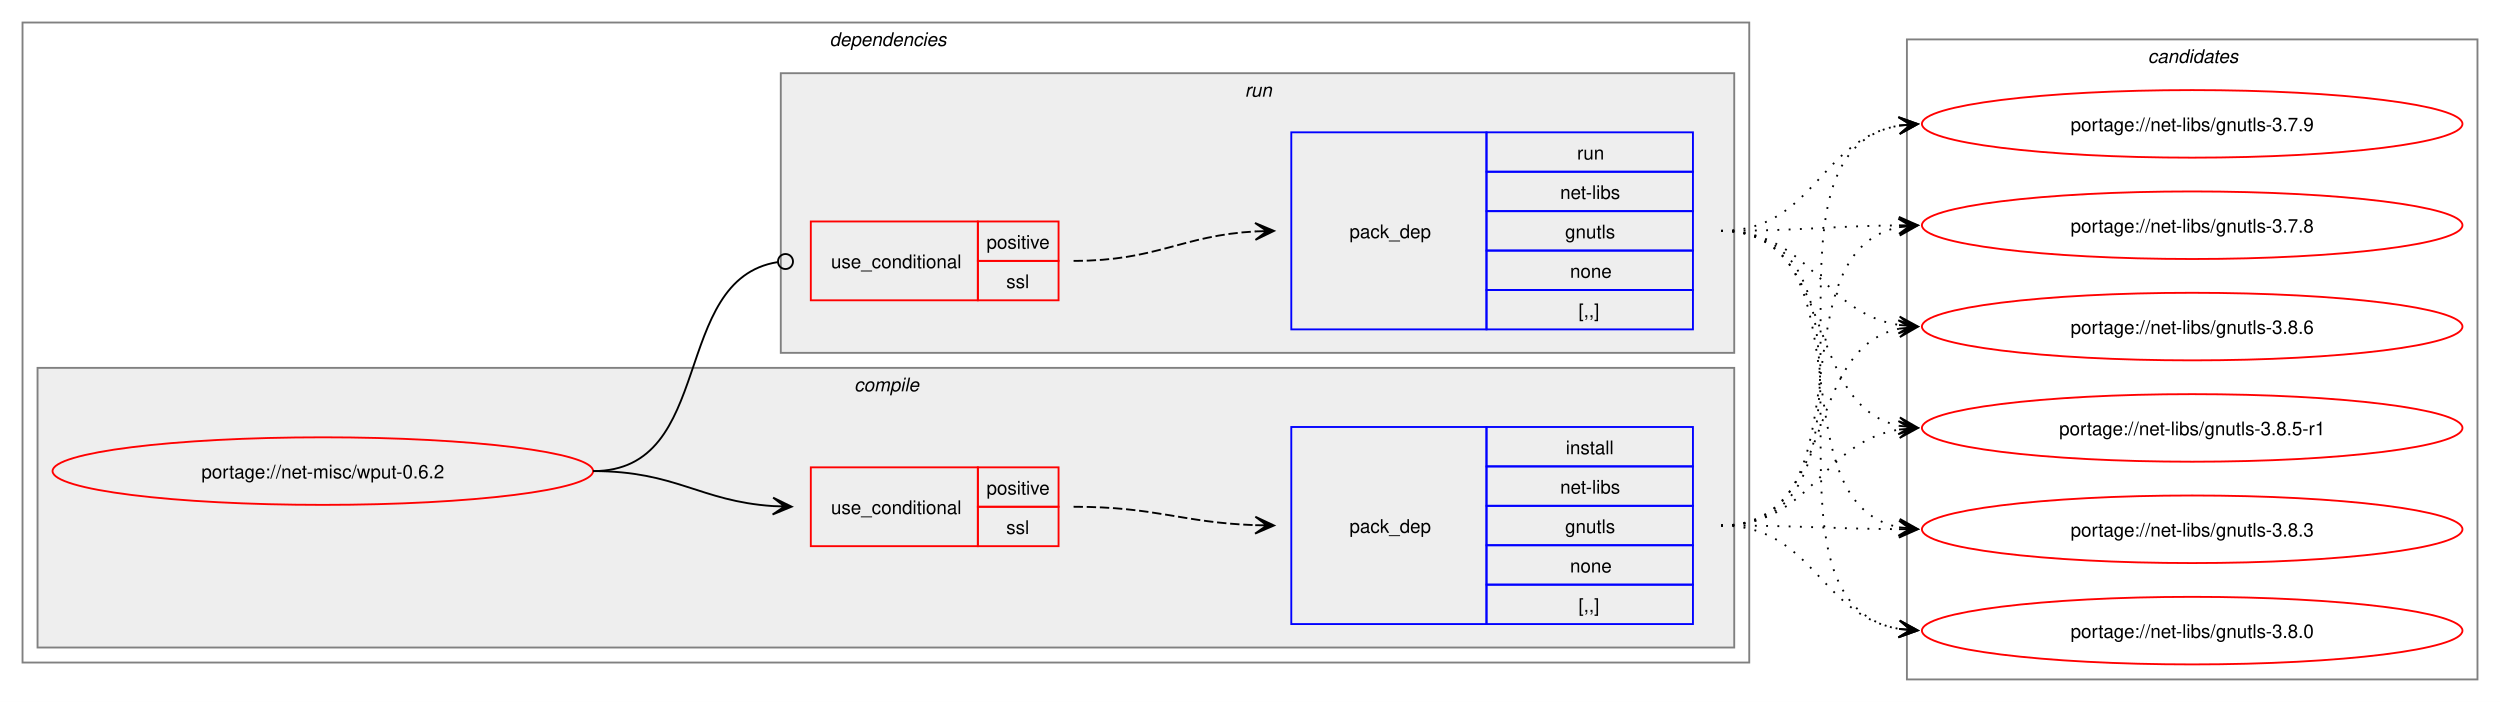
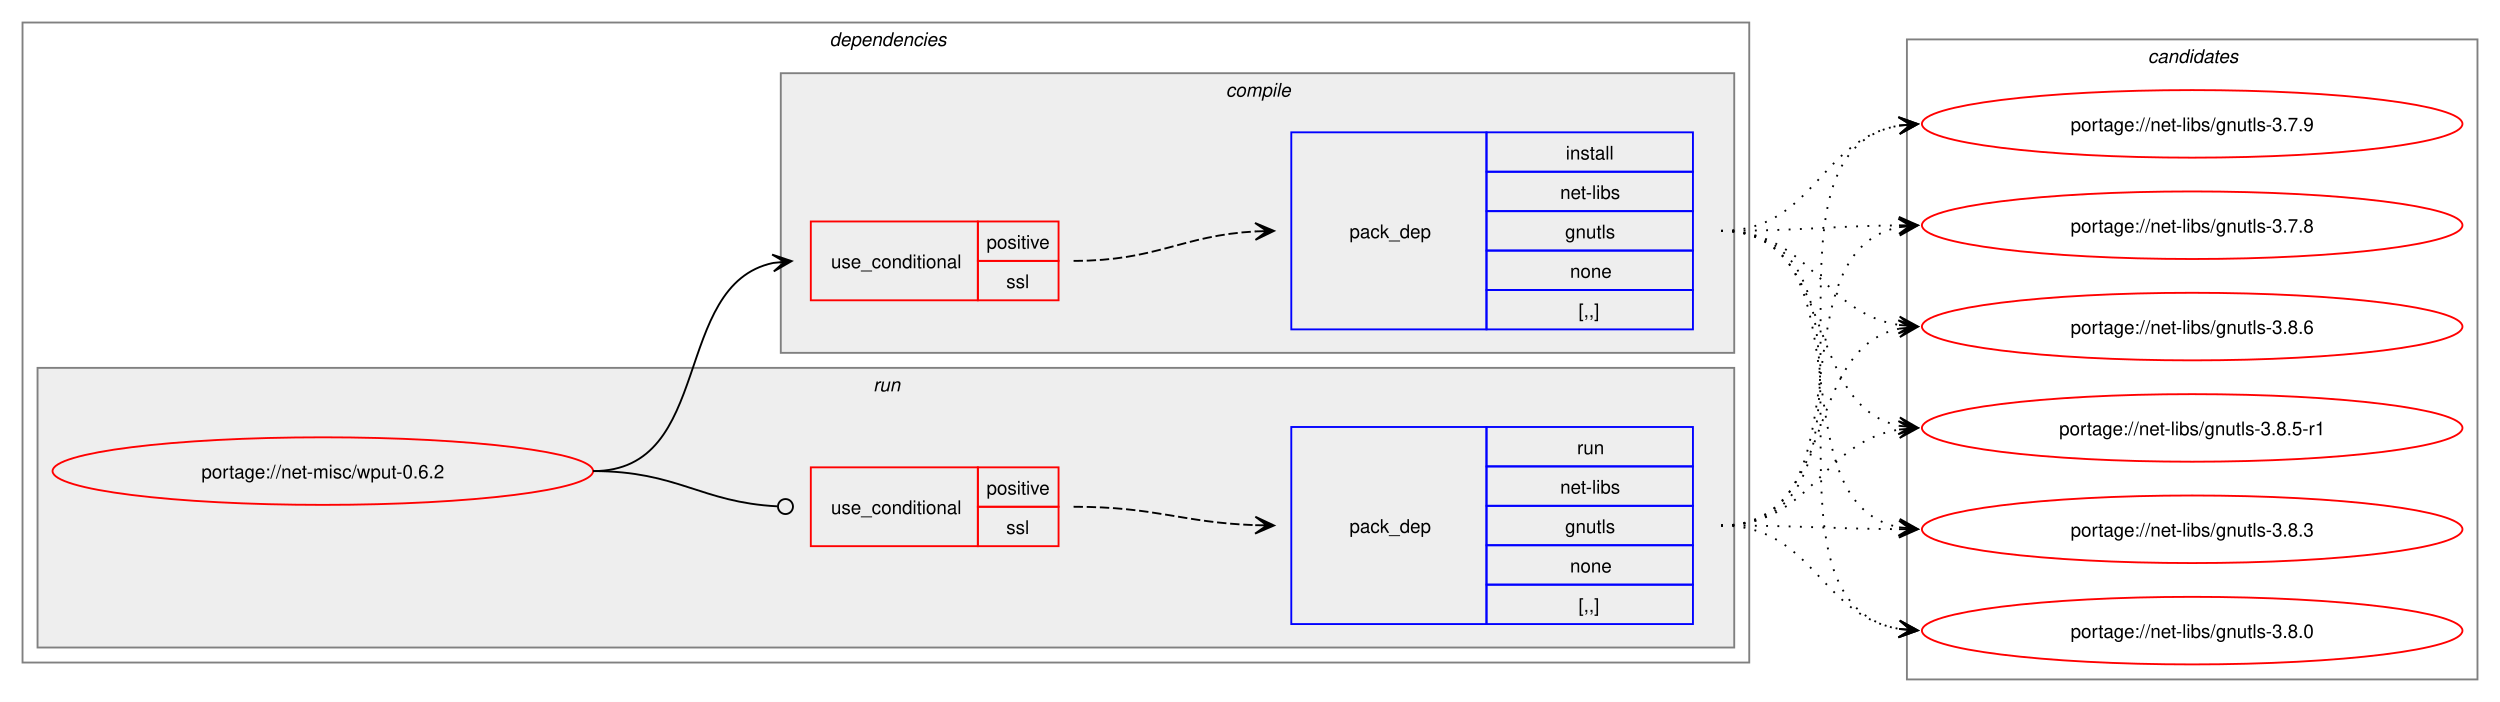
<svg xmlns="http://www.w3.org/2000/svg" xmlns:xlink="http://www.w3.org/1999/xlink" width="1332pt" height="374pt" viewBox="0.00 0.00 1332.00 374.00">
  <g id="graph0" class="graph" transform="scale(1 1) rotate(0) translate(4 370)">
    <polygon fill="white" stroke="none" points="-4,4 -4,-370 1328,-370 1328,4 -4,4" />
    <g id="clust2" class="cluster">
      <polygon fill="none" stroke="gray" points="8,-17 8,-358 928,-358 928,-17 8,-17" />
      <text text-anchor="start" x="438" y="-345.5" font-family="Helvetica,sans-Serif" font-style="italic" font-size="10.00">dependencies</text>
    </g>
+     <g id="clust7" class="cluster">
+       <polygon fill="#eeeeee" stroke="gray" points="16,-25 16,-174 920,-174 920,-25 16,-25" />
+       <text text-anchor="start" x="461.25" y="-161.5" font-family="Helvetica,sans-Serif" font-style="italic" font-size="10.00">run</text>
+     </g>
    <g id="clust3" class="cluster">
-       <polygon fill="#eeeeee" stroke="gray" points="16,-25 16,-174 920,-174 920,-25 16,-25" />
-       <text text-anchor="start" x="451.12" y="-161.5" font-family="Helvetica,sans-Serif" font-style="italic" font-size="10.00">compile</text>
-     </g>
-     <g id="clust7" class="cluster">
      <polygon fill="#eeeeee" stroke="gray" points="412,-182 412,-331 920,-331 920,-182 412,-182" />
-       <text text-anchor="start" x="659.25" y="-318.5" font-family="Helvetica,sans-Serif" font-style="italic" font-size="10.00">run</text>
+       <text text-anchor="start" x="649.12" y="-318.5" font-family="Helvetica,sans-Serif" font-style="italic" font-size="10.00">compile</text>
    </g>
    <g id="clust10" class="cluster">
      <polygon fill="none" stroke="gray" points="1012,-8 1012,-349 1316,-349 1316,-8 1012,-8" />
      <text text-anchor="start" x="1140.38" y="-336.5" font-family="Helvetica,sans-Serif" font-style="italic" font-size="10.00">candidates</text>
    </g>
    <g id="node1" class="node">
      <g id="a_node1">
        <a xlink:href="../net-misc/wput-0.6.2.svg" xlink:title="portage://net-misc/wput-0.6.2">
          <ellipse fill="none" stroke="red" cx="168" cy="-119" rx="144" ry="18" />
          <text text-anchor="middle" x="168" y="-115.12" font-family="Helvetica,sans-Serif" font-size="10.00">portage://net-misc/wput-0.6.2</text>
        </a>
      </g>
    </g>
    <g id="node2" class="node">
+       <polygon fill="none" stroke="red" points="428,-210 428,-252 517,-252 517,-210 428,-210" />
+       <text text-anchor="start" x="438.75" y="-227.12" font-family="Helvetica,sans-Serif" font-size="10.00">use_conditional</text>
+       <polygon fill="none" stroke="red" points="517,-231 517,-252 560,-252 560,-231 517,-231" />
+       <text text-anchor="start" x="521.62" y="-237.5" font-family="Helvetica,sans-Serif" font-size="10.00">positive</text>
+       <polygon fill="none" stroke="red" points="517,-210 517,-231 560,-231 560,-210 517,-210" />
+       <text text-anchor="start" x="532.12" y="-216.5" font-family="Helvetica,sans-Serif" font-size="10.00">ssl</text>
+     </g>
+     <g id="edge2" class="edge">
+       <path fill="none" stroke="black" d="M312,-119C376.81,-119 353.41,-218.26 407.88,-229.89" />
+       <polygon fill="black" stroke="black" points="417.79,-230.88 407.39,-234.36 414.02,-230.5 407.84,-229.89 407.84,-229.89 407.84,-229.89 414.02,-230.5 408.28,-225.41 417.79,-230.88" />
+     </g>
+     <g id="node4" class="node">
      <polygon fill="none" stroke="red" points="428,-79 428,-121 517,-121 517,-79 428,-79" />
      <text text-anchor="start" x="438.75" y="-96.12" font-family="Helvetica,sans-Serif" font-size="10.00">use_conditional</text>
      <polygon fill="none" stroke="red" points="517,-100 517,-121 560,-121 560,-100 517,-100" />
      <text text-anchor="start" x="521.62" y="-106.5" font-family="Helvetica,sans-Serif" font-size="10.00">positive</text>
      <polygon fill="none" stroke="red" points="517,-79 517,-100 560,-100 560,-79 517,-79" />
      <text text-anchor="start" x="532.12" y="-85.5" font-family="Helvetica,sans-Serif" font-size="10.00">ssl</text>
    </g>
-     <g id="edge2" class="edge">
-       <path fill="none" stroke="black" d="M312,-119C356.34,-119 368.74,-102.99 407.84,-100.36" />
-       <polygon fill="black" stroke="black" points="417.78,-100.04 407.93,-104.86 414,-100.16 407.79,-100.36 407.79,-100.36 407.79,-100.36 414,-100.16 407.64,-95.87 417.78,-100.04" />
-     </g>
-     <g id="node4" class="node">
-       <polygon fill="none" stroke="red" points="428,-210 428,-252 517,-252 517,-210 428,-210" />
-       <text text-anchor="start" x="438.75" y="-227.12" font-family="Helvetica,sans-Serif" font-size="10.00">use_conditional</text>
-       <polygon fill="none" stroke="red" points="517,-231 517,-252 560,-252 560,-231 517,-231" />
-       <text text-anchor="start" x="521.62" y="-237.5" font-family="Helvetica,sans-Serif" font-size="10.00">positive</text>
-       <polygon fill="none" stroke="red" points="517,-210 517,-231 560,-231 560,-210 517,-210" />
-       <text text-anchor="start" x="532.12" y="-216.5" font-family="Helvetica,sans-Serif" font-size="10.00">ssl</text>
-     </g>
    <g id="edge4" class="edge">
-       <path fill="none" stroke="black" d="M312,-119C377.75,-119 352.71,-221.16 410.31,-230.34" />
-       <ellipse fill="none" stroke="black" cx="414.51" cy="-230.66" rx="4" ry="4" />
+       <path fill="none" stroke="black" d="M312,-119C357.19,-119 369.2,-102.37 410.11,-100.23" />
+       <ellipse fill="none" stroke="black" cx="414.5" cy="-100.11" rx="4" ry="4" />
    </g>
    <g id="node3" class="node">
-       <polygon fill="none" stroke="blue" points="684,-37.5 684,-142.5 788,-142.5 788,-37.5 684,-37.5" />
-       <text text-anchor="start" x="715" y="-86.12" font-family="Helvetica,sans-Serif" font-size="10.00">pack_dep</text>
-       <polygon fill="none" stroke="blue" points="788,-121.5 788,-142.5 898,-142.5 898,-121.5 788,-121.5" />
-       <text text-anchor="start" x="830.25" y="-128" font-family="Helvetica,sans-Serif" font-size="10.00">install</text>
-       <polygon fill="none" stroke="blue" points="788,-100.5 788,-121.5 898,-121.5 898,-100.5 788,-100.5" />
-       <text text-anchor="start" x="827.25" y="-107" font-family="Helvetica,sans-Serif" font-size="10.00">net-libs</text>
-       <polygon fill="none" stroke="blue" points="788,-79.5 788,-100.5 898,-100.5 898,-79.5 788,-79.5" />
-       <text text-anchor="start" x="829.88" y="-86" font-family="Helvetica,sans-Serif" font-size="10.00">gnutls</text>
-       <polygon fill="none" stroke="blue" points="788,-58.5 788,-79.5 898,-79.5 898,-58.5 788,-58.5" />
-       <text text-anchor="start" x="832.5" y="-65" font-family="Helvetica,sans-Serif" font-size="10.00">none</text>
-       <polygon fill="none" stroke="blue" points="788,-37.5 788,-58.5 898,-58.5 898,-37.5 788,-37.5" />
-       <text text-anchor="start" x="837" y="-44" font-family="Helvetica,sans-Serif" font-size="10.00">[,,]</text>
+       <polygon fill="none" stroke="blue" points="684,-194.5 684,-299.5 788,-299.5 788,-194.5 684,-194.5" />
+       <text text-anchor="start" x="715" y="-243.12" font-family="Helvetica,sans-Serif" font-size="10.00">pack_dep</text>
+       <polygon fill="none" stroke="blue" points="788,-278.5 788,-299.5 898,-299.5 898,-278.5 788,-278.5" />
+       <text text-anchor="start" x="830.25" y="-285" font-family="Helvetica,sans-Serif" font-size="10.00">install</text>
+       <polygon fill="none" stroke="blue" points="788,-257.5 788,-278.5 898,-278.5 898,-257.5 788,-257.5" />
+       <text text-anchor="start" x="827.25" y="-264" font-family="Helvetica,sans-Serif" font-size="10.00">net-libs</text>
+       <polygon fill="none" stroke="blue" points="788,-236.5 788,-257.5 898,-257.5 898,-236.5 788,-236.5" />
+       <text text-anchor="start" x="829.88" y="-243" font-family="Helvetica,sans-Serif" font-size="10.00">gnutls</text>
+       <polygon fill="none" stroke="blue" points="788,-215.5 788,-236.5 898,-236.5 898,-215.5 788,-215.5" />
+       <text text-anchor="start" x="832.5" y="-222" font-family="Helvetica,sans-Serif" font-size="10.00">none</text>
+       <polygon fill="none" stroke="blue" points="788,-194.5 788,-215.5 898,-215.5 898,-194.5 788,-194.5" />
+       <text text-anchor="start" x="837" y="-201" font-family="Helvetica,sans-Serif" font-size="10.00">[,,]</text>
    </g>
    <g id="edge1" class="edge">
-       <path fill="none" stroke="black" stroke-dasharray="5,2" d="M568,-100C612.25,-100 625.65,-91.57 664.84,-90.19" />
-       <polygon fill="black" stroke="black" points="674.78,-90.02 664.86,-94.69 671,-90.09 664.78,-90.19 664.78,-90.19 664.78,-90.19 671,-90.09 664.71,-85.69 674.78,-90.02" />
+       <path fill="none" stroke="black" stroke-dasharray="5,2" d="M568,-231C612.64,-231 625.48,-244.54 665.03,-246.71" />
+       <polygon fill="black" stroke="black" points="674.78,-246.97 664.67,-251.2 671,-246.87 664.79,-246.7 664.79,-246.7 664.79,-246.7 671,-246.87 664.91,-242.2 674.78,-246.97" />
    </g>
    <g id="node6" class="node">
      <g id="a_node6">
        <a xlink:href="../net-libs/gnutls-3.8.6.svg" xlink:title="portage://net-libs/gnutls-3.8.6">
          <ellipse fill="none" stroke="red" cx="1164" cy="-196" rx="144" ry="18" />
          <text text-anchor="middle" x="1164" y="-192.12" font-family="Helvetica,sans-Serif" font-size="10.00">portage://net-libs/gnutls-3.8.6</text>
        </a>
      </g>
    </g>
    <g id="edge5" class="edge">
-       <path fill="none" stroke="black" stroke-dasharray="1,5" d="M913,-90C975.59,-90 955.33,-183.55 1007.89,-194.88" />
-       <polygon fill="black" stroke="black" points="1017.79,-195.88 1007.39,-199.35 1014.03,-195.5 1007.84,-194.88 1007.84,-194.88 1007.84,-194.88 1014.03,-195.5 1008.29,-190.4 1017.79,-195.88" />
+       <path fill="none" stroke="black" stroke-dasharray="1,5" d="M913,-247C961.3,-247 966.21,-203.47 1007.89,-196.84" />
+       <polygon fill="black" stroke="black" points="1017.79,-196.09 1008.15,-201.34 1014.01,-196.38 1007.81,-196.85 1007.81,-196.85 1007.81,-196.85 1014.01,-196.38 1007.47,-192.36 1017.79,-196.09" />
    </g>
    <g id="node7" class="node">
      <g id="a_node7">
        <a xlink:href="../net-libs/gnutls-3.8.5-r1.svg" xlink:title="portage://net-libs/gnutls-3.8.5-r1">
          <ellipse fill="none" stroke="red" cx="1164" cy="-142" rx="144" ry="18" />
          <text text-anchor="middle" x="1164" y="-138.12" font-family="Helvetica,sans-Serif" font-size="10.00">portage://net-libs/gnutls-3.8.5-r1</text>
        </a>
      </g>
    </g>
    <g id="edge6" class="edge">
-       <path fill="none" stroke="black" stroke-dasharray="1,5" d="M913,-90C961.48,-90 966.07,-134.38 1007.86,-141.14" />
-       <polygon fill="black" stroke="black" points="1017.79,-141.91 1007.47,-145.62 1014.01,-141.62 1007.81,-141.14 1007.81,-141.14 1007.81,-141.14 1014.01,-141.62 1008.16,-136.65 1017.79,-141.91" />
+       <path fill="none" stroke="black" stroke-dasharray="1,5" d="M913,-247C975.3,-247 955.57,-154.33 1007.94,-143.11" />
+       <polygon fill="black" stroke="black" points="1017.79,-142.12 1008.29,-147.6 1014.02,-142.5 1007.84,-143.12 1007.84,-143.12 1007.84,-143.12 1014.02,-142.5 1007.39,-138.64 1017.79,-142.12" />
    </g>
    <g id="node8" class="node">
      <g id="a_node8">
        <a xlink:href="../net-libs/gnutls-3.8.3.svg" xlink:title="portage://net-libs/gnutls-3.8.3">
          <ellipse fill="none" stroke="red" cx="1164" cy="-88" rx="144" ry="18" />
          <text text-anchor="middle" x="1164" y="-84.12" font-family="Helvetica,sans-Serif" font-size="10.00">portage://net-libs/gnutls-3.8.3</text>
        </a>
      </g>
    </g>
    <g id="edge7" class="edge">
-       <path fill="none" stroke="black" stroke-dasharray="1,5" d="M913,-90C956.25,-90 969.71,-88.31 1008.08,-88.04" />
-       <polygon fill="black" stroke="black" points="1017.78,-88 1007.8,-92.54 1014,-88.02 1007.78,-88.04 1007.78,-88.04 1007.78,-88.04 1014,-88.02 1007.77,-83.54 1017.78,-88" />
+       <path fill="none" stroke="black" stroke-dasharray="1,5" d="M913,-247C993.95,-247 939.73,-102.56 1008.01,-89.02" />
+       <polygon fill="black" stroke="black" points="1017.79,-88.11 1008.24,-93.51 1014.02,-88.46 1007.83,-89.03 1007.83,-89.03 1007.83,-89.03 1014.02,-88.46 1007.42,-84.55 1017.79,-88.11" />
    </g>
    <g id="node9" class="node">
      <g id="a_node9">
        <a xlink:href="../net-libs/gnutls-3.8.0.svg" xlink:title="portage://net-libs/gnutls-3.8.0">
          <ellipse fill="none" stroke="red" cx="1164" cy="-34" rx="144" ry="18" />
          <text text-anchor="middle" x="1164" y="-30.12" font-family="Helvetica,sans-Serif" font-size="10.00">portage://net-libs/gnutls-3.8.0</text>
        </a>
      </g>
    </g>
    <g id="edge8" class="edge">
-       <path fill="none" stroke="black" stroke-dasharray="1,5" d="M913,-90C962.33,-90 965.51,-42 1007.98,-34.88" />
-       <polygon fill="black" stroke="black" points="1017.79,-34.1 1008.18,-39.38 1014.02,-34.4 1007.82,-34.89 1007.82,-34.89 1007.82,-34.89 1014.02,-34.4 1007.46,-30.41 1017.79,-34.1" />
+       <path fill="none" stroke="black" stroke-dasharray="1,5" d="M913,-247C1014.82,-247 920.8,-49.52 1008.08,-34.86" />
+       <polygon fill="black" stroke="black" points="1017.79,-34.1 1008.17,-39.37 1014.02,-34.39 1007.82,-34.88 1007.82,-34.88 1007.82,-34.88 1014.02,-34.39 1007.46,-30.39 1017.79,-34.1" />
    </g>
    <g id="node10" class="node">
      <g id="a_node10">
        <a xlink:href="../net-libs/gnutls-3.7.9.svg" xlink:title="portage://net-libs/gnutls-3.7.9">
          <ellipse fill="none" stroke="red" cx="1164" cy="-304" rx="144" ry="18" />
          <text text-anchor="middle" x="1164" y="-300.12" font-family="Helvetica,sans-Serif" font-size="10.00">portage://net-libs/gnutls-3.7.9</text>
        </a>
      </g>
    </g>
    <g id="edge9" class="edge">
-       <path fill="none" stroke="black" stroke-dasharray="1,5" d="M913,-90C1015.2,-90 920.46,-288.41 1008.04,-303.14" />
-       <polygon fill="black" stroke="black" points="1017.79,-303.9 1007.46,-307.61 1014.02,-303.61 1007.82,-303.12 1007.82,-303.12 1007.82,-303.12 1014.02,-303.61 1008.17,-298.63 1017.79,-303.9" />
+       <path fill="none" stroke="black" stroke-dasharray="1,5" d="M913,-247C962.52,-247 965.36,-295.85 1007.95,-303.1" />
+       <polygon fill="black" stroke="black" points="1017.79,-303.9 1007.45,-307.58 1014.02,-303.6 1007.82,-303.09 1007.82,-303.09 1007.82,-303.09 1014.02,-303.6 1008.18,-298.61 1017.79,-303.9" />
    </g>
    <g id="node11" class="node">
      <g id="a_node11">
        <a xlink:href="../net-libs/gnutls-3.7.8.svg" xlink:title="portage://net-libs/gnutls-3.7.8">
          <ellipse fill="none" stroke="red" cx="1164" cy="-250" rx="144" ry="18" />
          <text text-anchor="middle" x="1164" y="-246.12" font-family="Helvetica,sans-Serif" font-size="10.00">portage://net-libs/gnutls-3.7.8</text>
        </a>
      </g>
    </g>
    <g id="edge10" class="edge">
+       <path fill="none" stroke="black" stroke-dasharray="1,5" d="M913,-247C956.26,-247 969.71,-249.53 1008.08,-249.94" />
+       <polygon fill="black" stroke="black" points="1017.78,-249.99 1007.76,-254.44 1014,-249.97 1007.78,-249.94 1007.78,-249.94 1007.78,-249.94 1014,-249.97 1007.81,-245.44 1017.78,-249.99" />
+     </g>
+     <g id="node5" class="node">
+       <polygon fill="none" stroke="blue" points="684,-37.5 684,-142.5 788,-142.5 788,-37.5 684,-37.5" />
+       <text text-anchor="start" x="715" y="-86.12" font-family="Helvetica,sans-Serif" font-size="10.00">pack_dep</text>
+       <polygon fill="none" stroke="blue" points="788,-121.5 788,-142.5 898,-142.5 898,-121.5 788,-121.5" />
+       <text text-anchor="start" x="836.25" y="-128" font-family="Helvetica,sans-Serif" font-size="10.00">run</text>
+       <polygon fill="none" stroke="blue" points="788,-100.5 788,-121.5 898,-121.5 898,-100.5 788,-100.5" />
+       <text text-anchor="start" x="827.25" y="-107" font-family="Helvetica,sans-Serif" font-size="10.00">net-libs</text>
+       <polygon fill="none" stroke="blue" points="788,-79.5 788,-100.5 898,-100.5 898,-79.5 788,-79.5" />
+       <text text-anchor="start" x="829.88" y="-86" font-family="Helvetica,sans-Serif" font-size="10.00">gnutls</text>
+       <polygon fill="none" stroke="blue" points="788,-58.5 788,-79.5 898,-79.5 898,-58.5 788,-58.5" />
+       <text text-anchor="start" x="832.5" y="-65" font-family="Helvetica,sans-Serif" font-size="10.00">none</text>
+       <polygon fill="none" stroke="blue" points="788,-37.5 788,-58.5 898,-58.5 898,-37.5 788,-37.5" />
+       <text text-anchor="start" x="837" y="-44" font-family="Helvetica,sans-Serif" font-size="10.00">[,,]</text>
+     </g>
+     <g id="edge3" class="edge">
+       <path fill="none" stroke="black" stroke-dasharray="5,2" d="M568,-100C612.25,-100 625.65,-91.57 664.84,-90.19" />
+       <polygon fill="black" stroke="black" points="674.78,-90.02 664.86,-94.69 671,-90.09 664.78,-90.19 664.78,-90.19 664.78,-90.19 671,-90.09 664.71,-85.69 674.78,-90.02" />
+     </g>
+     <g id="edge11" class="edge">
+       <path fill="none" stroke="black" stroke-dasharray="1,5" d="M913,-90C975.59,-90 955.33,-183.55 1007.89,-194.88" />
+       <polygon fill="black" stroke="black" points="1017.79,-195.88 1007.39,-199.35 1014.03,-195.5 1007.84,-194.88 1007.84,-194.88 1007.84,-194.88 1014.03,-195.5 1008.29,-190.4 1017.79,-195.88" />
+     </g>
+     <g id="edge12" class="edge">
+       <path fill="none" stroke="black" stroke-dasharray="1,5" d="M913,-90C961.48,-90 966.07,-134.38 1007.86,-141.14" />
+       <polygon fill="black" stroke="black" points="1017.79,-141.91 1007.47,-145.62 1014.01,-141.62 1007.81,-141.14 1007.81,-141.14 1007.81,-141.14 1014.01,-141.62 1008.16,-136.65 1017.79,-141.91" />
+     </g>
+     <g id="edge13" class="edge">
+       <path fill="none" stroke="black" stroke-dasharray="1,5" d="M913,-90C956.25,-90 969.71,-88.31 1008.08,-88.04" />
+       <polygon fill="black" stroke="black" points="1017.78,-88 1007.8,-92.54 1014,-88.02 1007.78,-88.04 1007.78,-88.04 1007.78,-88.04 1014,-88.02 1007.77,-83.54 1017.78,-88" />
+     </g>
+     <g id="edge14" class="edge">
+       <path fill="none" stroke="black" stroke-dasharray="1,5" d="M913,-90C962.33,-90 965.51,-42 1007.98,-34.88" />
+       <polygon fill="black" stroke="black" points="1017.79,-34.1 1008.18,-39.38 1014.02,-34.4 1007.82,-34.89 1007.82,-34.89 1007.82,-34.89 1014.02,-34.4 1007.46,-30.41 1017.79,-34.1" />
+     </g>
+     <g id="edge15" class="edge">
+       <path fill="none" stroke="black" stroke-dasharray="1,5" d="M913,-90C1015.2,-90 920.46,-288.41 1008.04,-303.14" />
+       <polygon fill="black" stroke="black" points="1017.79,-303.9 1007.46,-307.61 1014.02,-303.61 1007.82,-303.12 1007.82,-303.12 1007.82,-303.12 1014.02,-303.61 1008.17,-298.63 1017.79,-303.9" />
+     </g>
+     <g id="edge16" class="edge">
      <path fill="none" stroke="black" stroke-dasharray="1,5" d="M913,-90C994.3,-90 939.43,-235.35 1007.96,-248.98" />
      <polygon fill="black" stroke="black" points="1017.79,-249.89 1007.41,-253.45 1014.02,-249.54 1007.83,-248.97 1007.83,-248.97 1007.83,-248.97 1014.02,-249.54 1008.24,-244.49 1017.79,-249.89" />
    </g>
-     <g id="node5" class="node">
-       <polygon fill="none" stroke="blue" points="684,-194.5 684,-299.5 788,-299.5 788,-194.5 684,-194.5" />
-       <text text-anchor="start" x="715" y="-243.12" font-family="Helvetica,sans-Serif" font-size="10.00">pack_dep</text>
-       <polygon fill="none" stroke="blue" points="788,-278.5 788,-299.5 898,-299.5 898,-278.5 788,-278.5" />
-       <text text-anchor="start" x="836.25" y="-285" font-family="Helvetica,sans-Serif" font-size="10.00">run</text>
-       <polygon fill="none" stroke="blue" points="788,-257.5 788,-278.5 898,-278.5 898,-257.5 788,-257.5" />
-       <text text-anchor="start" x="827.25" y="-264" font-family="Helvetica,sans-Serif" font-size="10.00">net-libs</text>
-       <polygon fill="none" stroke="blue" points="788,-236.5 788,-257.5 898,-257.5 898,-236.5 788,-236.5" />
-       <text text-anchor="start" x="829.88" y="-243" font-family="Helvetica,sans-Serif" font-size="10.00">gnutls</text>
-       <polygon fill="none" stroke="blue" points="788,-215.5 788,-236.5 898,-236.5 898,-215.5 788,-215.5" />
-       <text text-anchor="start" x="832.5" y="-222" font-family="Helvetica,sans-Serif" font-size="10.00">none</text>
-       <polygon fill="none" stroke="blue" points="788,-194.5 788,-215.5 898,-215.5 898,-194.5 788,-194.5" />
-       <text text-anchor="start" x="837" y="-201" font-family="Helvetica,sans-Serif" font-size="10.00">[,,]</text>
-     </g>
-     <g id="edge3" class="edge">
-       <path fill="none" stroke="black" stroke-dasharray="5,2" d="M568,-231C612.64,-231 625.48,-244.54 665.03,-246.71" />
-       <polygon fill="black" stroke="black" points="674.78,-246.97 664.67,-251.2 671,-246.87 664.79,-246.7 664.79,-246.7 664.79,-246.7 671,-246.87 664.91,-242.2 674.78,-246.97" />
-     </g>
-     <g id="edge11" class="edge">
-       <path fill="none" stroke="black" stroke-dasharray="1,5" d="M913,-247C961.3,-247 966.21,-203.47 1007.89,-196.84" />
-       <polygon fill="black" stroke="black" points="1017.79,-196.09 1008.15,-201.34 1014.01,-196.38 1007.81,-196.85 1007.81,-196.85 1007.81,-196.85 1014.01,-196.38 1007.47,-192.36 1017.79,-196.09" />
-     </g>
-     <g id="edge12" class="edge">
-       <path fill="none" stroke="black" stroke-dasharray="1,5" d="M913,-247C975.3,-247 955.57,-154.33 1007.94,-143.11" />
-       <polygon fill="black" stroke="black" points="1017.79,-142.12 1008.29,-147.6 1014.02,-142.5 1007.84,-143.12 1007.84,-143.12 1007.84,-143.12 1014.02,-142.5 1007.39,-138.64 1017.79,-142.12" />
-     </g>
-     <g id="edge13" class="edge">
-       <path fill="none" stroke="black" stroke-dasharray="1,5" d="M913,-247C993.95,-247 939.73,-102.56 1008.01,-89.02" />
-       <polygon fill="black" stroke="black" points="1017.79,-88.11 1008.24,-93.51 1014.02,-88.46 1007.83,-89.03 1007.83,-89.03 1007.83,-89.03 1014.02,-88.46 1007.42,-84.55 1017.79,-88.11" />
-     </g>
-     <g id="edge14" class="edge">
-       <path fill="none" stroke="black" stroke-dasharray="1,5" d="M913,-247C1014.82,-247 920.8,-49.52 1008.08,-34.86" />
-       <polygon fill="black" stroke="black" points="1017.79,-34.1 1008.17,-39.37 1014.02,-34.39 1007.82,-34.88 1007.82,-34.88 1007.82,-34.88 1014.02,-34.39 1007.46,-30.39 1017.79,-34.1" />
-     </g>
-     <g id="edge15" class="edge">
-       <path fill="none" stroke="black" stroke-dasharray="1,5" d="M913,-247C962.52,-247 965.36,-295.85 1007.95,-303.1" />
-       <polygon fill="black" stroke="black" points="1017.79,-303.9 1007.45,-307.58 1014.02,-303.6 1007.82,-303.09 1007.82,-303.09 1007.82,-303.09 1014.02,-303.6 1008.18,-298.61 1017.79,-303.9" />
-     </g>
-     <g id="edge16" class="edge">
-       <path fill="none" stroke="black" stroke-dasharray="1,5" d="M913,-247C956.26,-247 969.71,-249.53 1008.08,-249.94" />
-       <polygon fill="black" stroke="black" points="1017.78,-249.99 1007.76,-254.44 1014,-249.97 1007.78,-249.94 1007.78,-249.94 1007.78,-249.94 1014,-249.97 1007.81,-245.44 1017.78,-249.99" />
-     </g>
  </g>
</svg>
